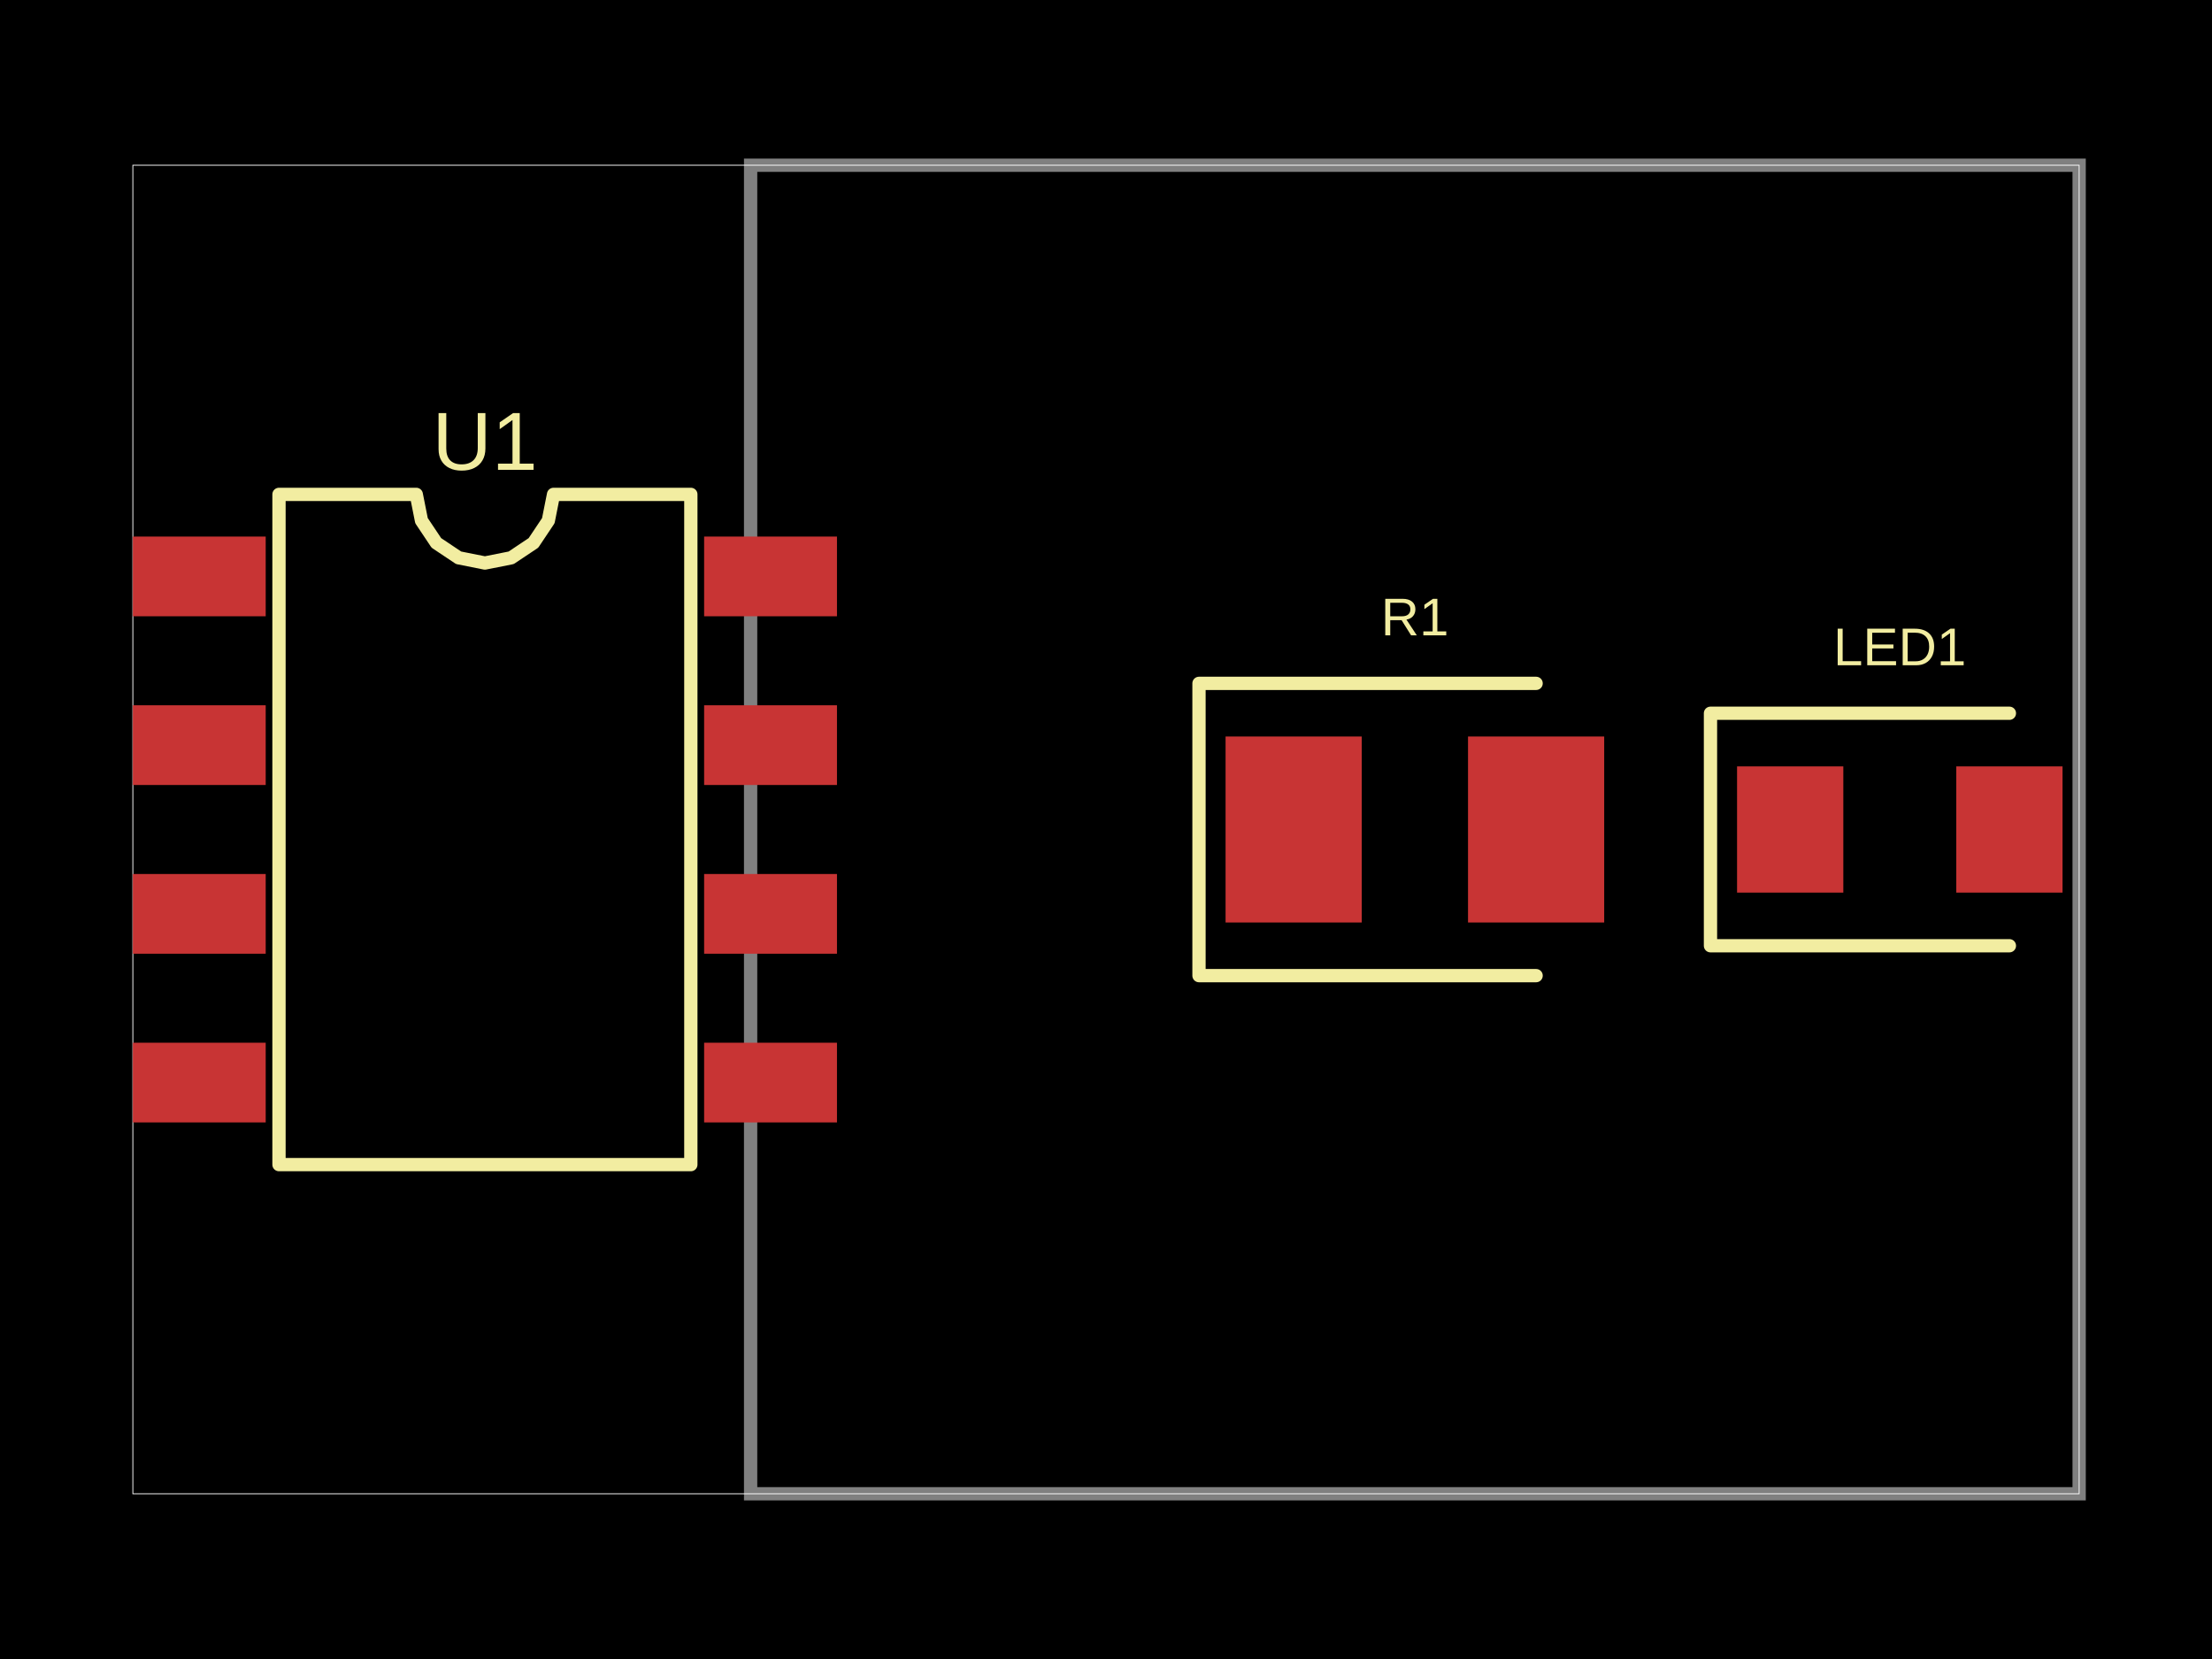
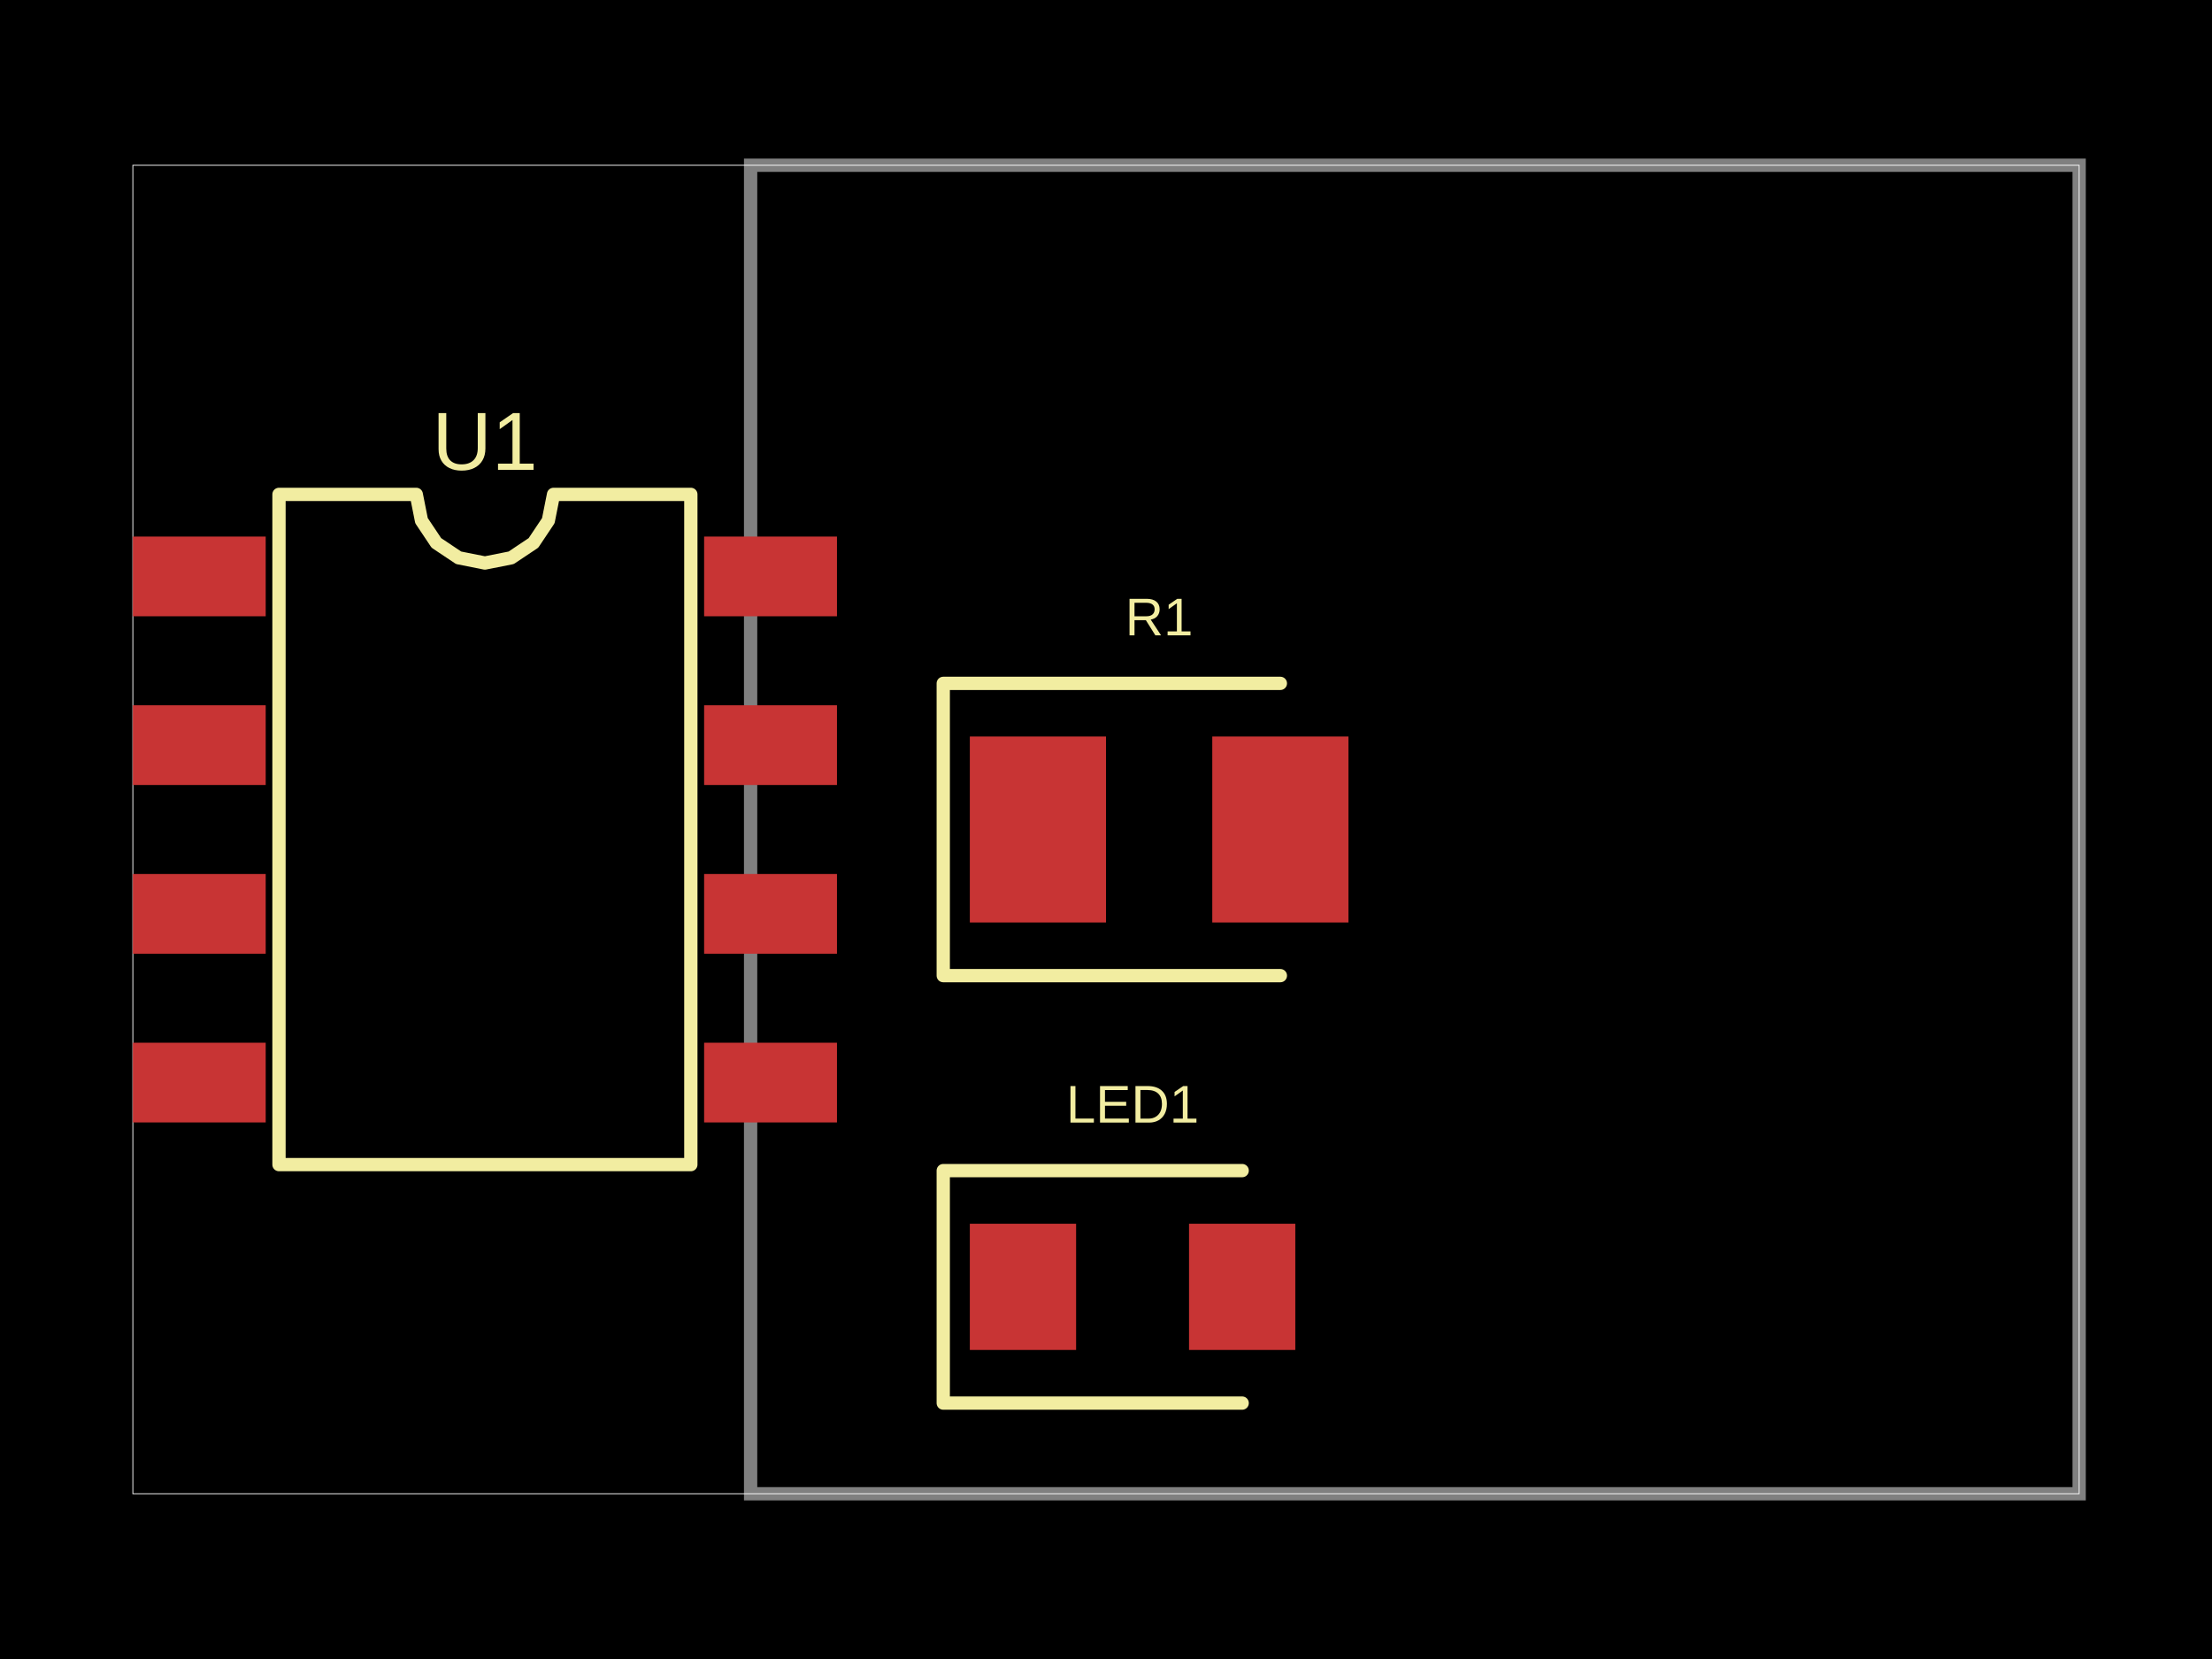
- <svg xmlns="http://www.w3.org/2000/svg" width="800" height="600" data-software-used-string="@tscircuit/core@0.0.881">
+ <svg xmlns="http://www.w3.org/2000/svg" width="800" height="600" data-software-used-string="@tscircuit/core@0.0.909">
  <style />
  <rect class="boundary" x="0" y="0" fill="#000" width="800" height="600" data-type="pcb_background" data-pcb-layer="global" />
  <rect class="pcb-boundary" fill="none" stroke="#fff" stroke-width="0.3" x="48.048" y="59.76" width="703.904" height="480.48" data-type="pcb_boundary" data-pcb-layer="global" />
  <path class="pcb-board" d="M 271.471 540.24 L 751.952 540.24 L 751.952 59.76 L 271.471 59.76 Z" fill="none" stroke="rgba(255, 255, 255, 0.5)" stroke-width="4.805" data-type="pcb_board" data-pcb-layer="board" />
  <rect class="pcb-pad" fill="rgb(200, 52, 52)" x="48.048" y="194.054" width="48.048" height="28.829" data-type="pcb_smtpad" data-pcb-layer="top" />
  <rect class="pcb-pad" fill="rgb(200, 52, 52)" x="48.048" y="255.075" width="48.048" height="28.829" data-type="pcb_smtpad" data-pcb-layer="top" />
  <rect class="pcb-pad" fill="rgb(200, 52, 52)" x="48.048" y="316.096" width="48.048" height="28.829" data-type="pcb_smtpad" data-pcb-layer="top" />
  <rect class="pcb-pad" fill="rgb(200, 52, 52)" x="48.048" y="377.117" width="48.048" height="28.829" data-type="pcb_smtpad" data-pcb-layer="top" />
  <rect class="pcb-pad" fill="rgb(200, 52, 52)" x="254.655" y="377.117" width="48.048" height="28.829" data-type="pcb_smtpad" data-pcb-layer="top" />
  <rect class="pcb-pad" fill="rgb(200, 52, 52)" x="254.655" y="316.096" width="48.048" height="28.829" data-type="pcb_smtpad" data-pcb-layer="top" />
  <rect class="pcb-pad" fill="rgb(200, 52, 52)" x="254.655" y="255.075" width="48.048" height="28.829" data-type="pcb_smtpad" data-pcb-layer="top" />
  <rect class="pcb-pad" fill="rgb(200, 52, 52)" x="254.655" y="194.054" width="48.048" height="28.829" data-type="pcb_smtpad" data-pcb-layer="top" />
-   <rect class="pcb-pad" fill="rgb(200, 52, 52)" x="443.243" y="266.366" width="49.249" height="67.267" data-type="pcb_smtpad" data-pcb-layer="top" />
-   <rect class="pcb-pad" fill="rgb(200, 52, 52)" x="530.931" y="266.366" width="49.249" height="67.267" data-type="pcb_smtpad" data-pcb-layer="top" />
-   <rect class="pcb-pad" fill="rgb(200, 52, 52)" x="628.228" y="277.177" width="38.438" height="45.646" data-type="pcb_smtpad" data-pcb-layer="top" />
-   <rect class="pcb-pad" fill="rgb(200, 52, 52)" x="707.508" y="277.177" width="38.438" height="45.646" data-type="pcb_smtpad" data-pcb-layer="top" />
+   <rect class="pcb-pad" fill="rgb(200, 52, 52)" x="350.751" y="266.366" width="49.249" height="67.267" data-type="pcb_smtpad" data-pcb-layer="top" />
+   <rect class="pcb-pad" fill="rgb(200, 52, 52)" x="438.438" y="266.366" width="49.249" height="67.267" data-type="pcb_smtpad" data-pcb-layer="top" />
+   <rect class="pcb-pad" fill="rgb(200, 52, 52)" x="350.751" y="442.583" width="38.438" height="45.646" data-type="pcb_smtpad" data-pcb-layer="top" />
+   <rect class="pcb-pad" fill="rgb(200, 52, 52)" x="430.03" y="442.583" width="38.438" height="45.646" data-type="pcb_smtpad" data-pcb-layer="top" />
  <path class="pcb-silkscreen pcb-silkscreen-top" d="M 100.901 421.201 L 100.901 178.799 L 150.551 178.799 L 152.44 188.299 L 157.822 196.353 L 165.875 201.734 L 175.375 203.624 L 184.875 201.734 L 192.929 196.353 L 198.311 188.299 L 200.2 178.799 L 249.85 178.799 L 249.85 421.201 L 100.901 421.201 Z" fill="none" stroke="#f2eda1" stroke-width="4.805" stroke-linecap="round" stroke-linejoin="round" data-pcb-component-id="pcb_component_0" data-pcb-silkscreen-path-id="pcb_silkscreen_path_0" data-type="pcb_silkscreen_path" data-pcb-layer="top" />
  <text x="0" y="0" dx="0" dy="0" fill="#f2eda1" font-family="Arial, sans-serif" font-size="29.81" text-anchor="middle" dominant-baseline="central" transform="matrix(1,0,0,1,175.3754,159.5796)" class="pcb-silkscreen-text pcb-silkscreen-top" data-pcb-silkscreen-text-id="pcb_component_0" stroke="none" data-type="pcb_silkscreen_text" data-pcb-layer="top">U1</text>
-   <path class="pcb-silkscreen pcb-silkscreen-top" d="M 555.556 247.147 L 433.634 247.147 L 433.634 352.853 L 555.556 352.853" fill="none" stroke="#f2eda1" stroke-width="4.805" stroke-linecap="round" stroke-linejoin="round" data-pcb-component-id="pcb_component_1" data-pcb-silkscreen-path-id="pcb_silkscreen_path_1" data-type="pcb_silkscreen_path" data-pcb-layer="top" />
-   <text x="0" y="0" dx="0" dy="0" fill="#f2eda1" font-family="Arial, sans-serif" font-size="19.219" text-anchor="middle" dominant-baseline="central" transform="matrix(1,0,0,1,511.7117,223.1231)" class="pcb-silkscreen-text pcb-silkscreen-top" data-pcb-silkscreen-text-id="pcb_component_1" stroke="none" data-type="pcb_silkscreen_text" data-pcb-layer="top">R1</text>
-   <path class="pcb-silkscreen pcb-silkscreen-top" d="M 726.727 257.958 L 618.619 257.958 L 618.619 342.042 L 726.727 342.042" fill="none" stroke="#f2eda1" stroke-width="4.805" stroke-linecap="round" stroke-linejoin="round" data-pcb-component-id="pcb_component_2" data-pcb-silkscreen-path-id="pcb_silkscreen_path_2" data-type="pcb_silkscreen_path" data-pcb-layer="top" />
-   <text x="0" y="0" dx="0" dy="0" fill="#f2eda1" font-family="Arial, sans-serif" font-size="19.219" text-anchor="middle" dominant-baseline="central" transform="matrix(1,0,0,1,687.0871,233.9339)" class="pcb-silkscreen-text pcb-silkscreen-top" data-pcb-silkscreen-text-id="pcb_component_2" stroke="none" data-type="pcb_silkscreen_text" data-pcb-layer="top">LED1</text>
+   <path class="pcb-silkscreen pcb-silkscreen-top" d="M 463.063 247.147 L 341.141 247.147 L 341.141 352.853 L 463.063 352.853" fill="none" stroke="#f2eda1" stroke-width="4.805" stroke-linecap="round" stroke-linejoin="round" data-pcb-component-id="pcb_component_1" data-pcb-silkscreen-path-id="pcb_silkscreen_path_1" data-type="pcb_silkscreen_path" data-pcb-layer="top" />
+   <text x="0" y="0" dx="0" dy="0" fill="#f2eda1" font-family="Arial, sans-serif" font-size="19.219" text-anchor="middle" dominant-baseline="central" transform="matrix(1,0,0,1,419.2192,223.1231)" class="pcb-silkscreen-text pcb-silkscreen-top" data-pcb-silkscreen-text-id="pcb_component_1" stroke="none" data-type="pcb_silkscreen_text" data-pcb-layer="top">R1</text>
+   <path class="pcb-silkscreen pcb-silkscreen-top" d="M 449.249 423.363 L 341.141 423.363 L 341.141 507.447 L 449.249 507.447" fill="none" stroke="#f2eda1" stroke-width="4.805" stroke-linecap="round" stroke-linejoin="round" data-pcb-component-id="pcb_component_2" data-pcb-silkscreen-path-id="pcb_silkscreen_path_2" data-type="pcb_silkscreen_path" data-pcb-layer="top" />
+   <text x="0" y="0" dx="0" dy="0" fill="#f2eda1" font-family="Arial, sans-serif" font-size="19.219" text-anchor="middle" dominant-baseline="central" transform="matrix(1,0,0,1,409.6096,399.3393)" class="pcb-silkscreen-text pcb-silkscreen-top" data-pcb-silkscreen-text-id="pcb_component_2" stroke="none" data-type="pcb_silkscreen_text" data-pcb-layer="top">LED1</text>
</svg>
